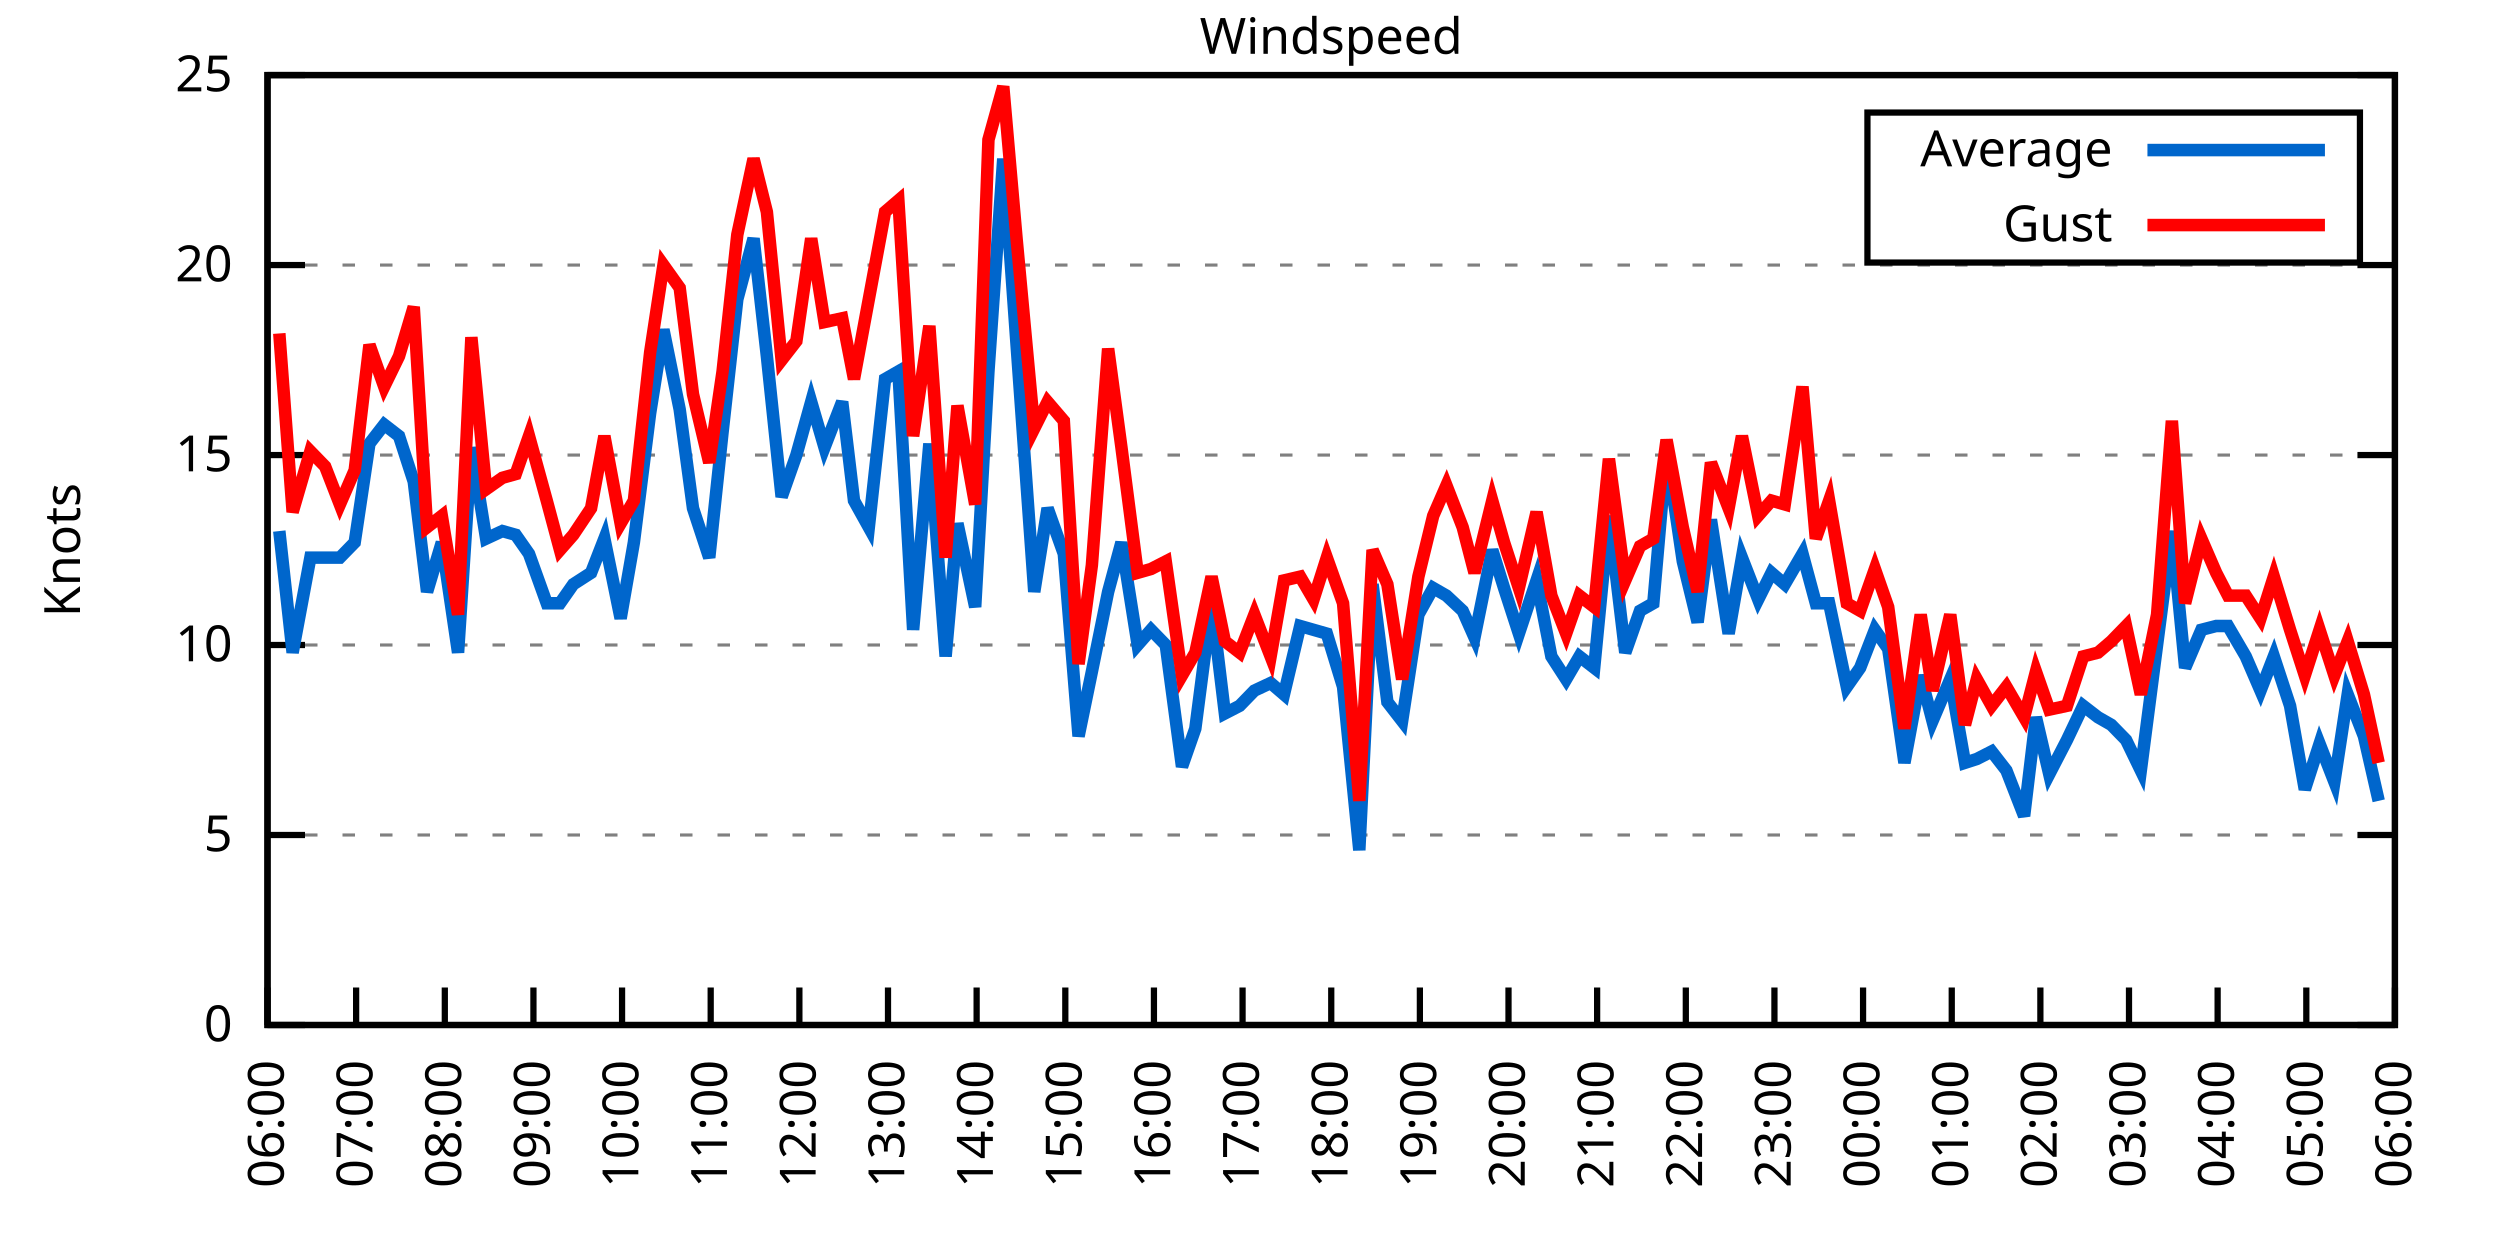
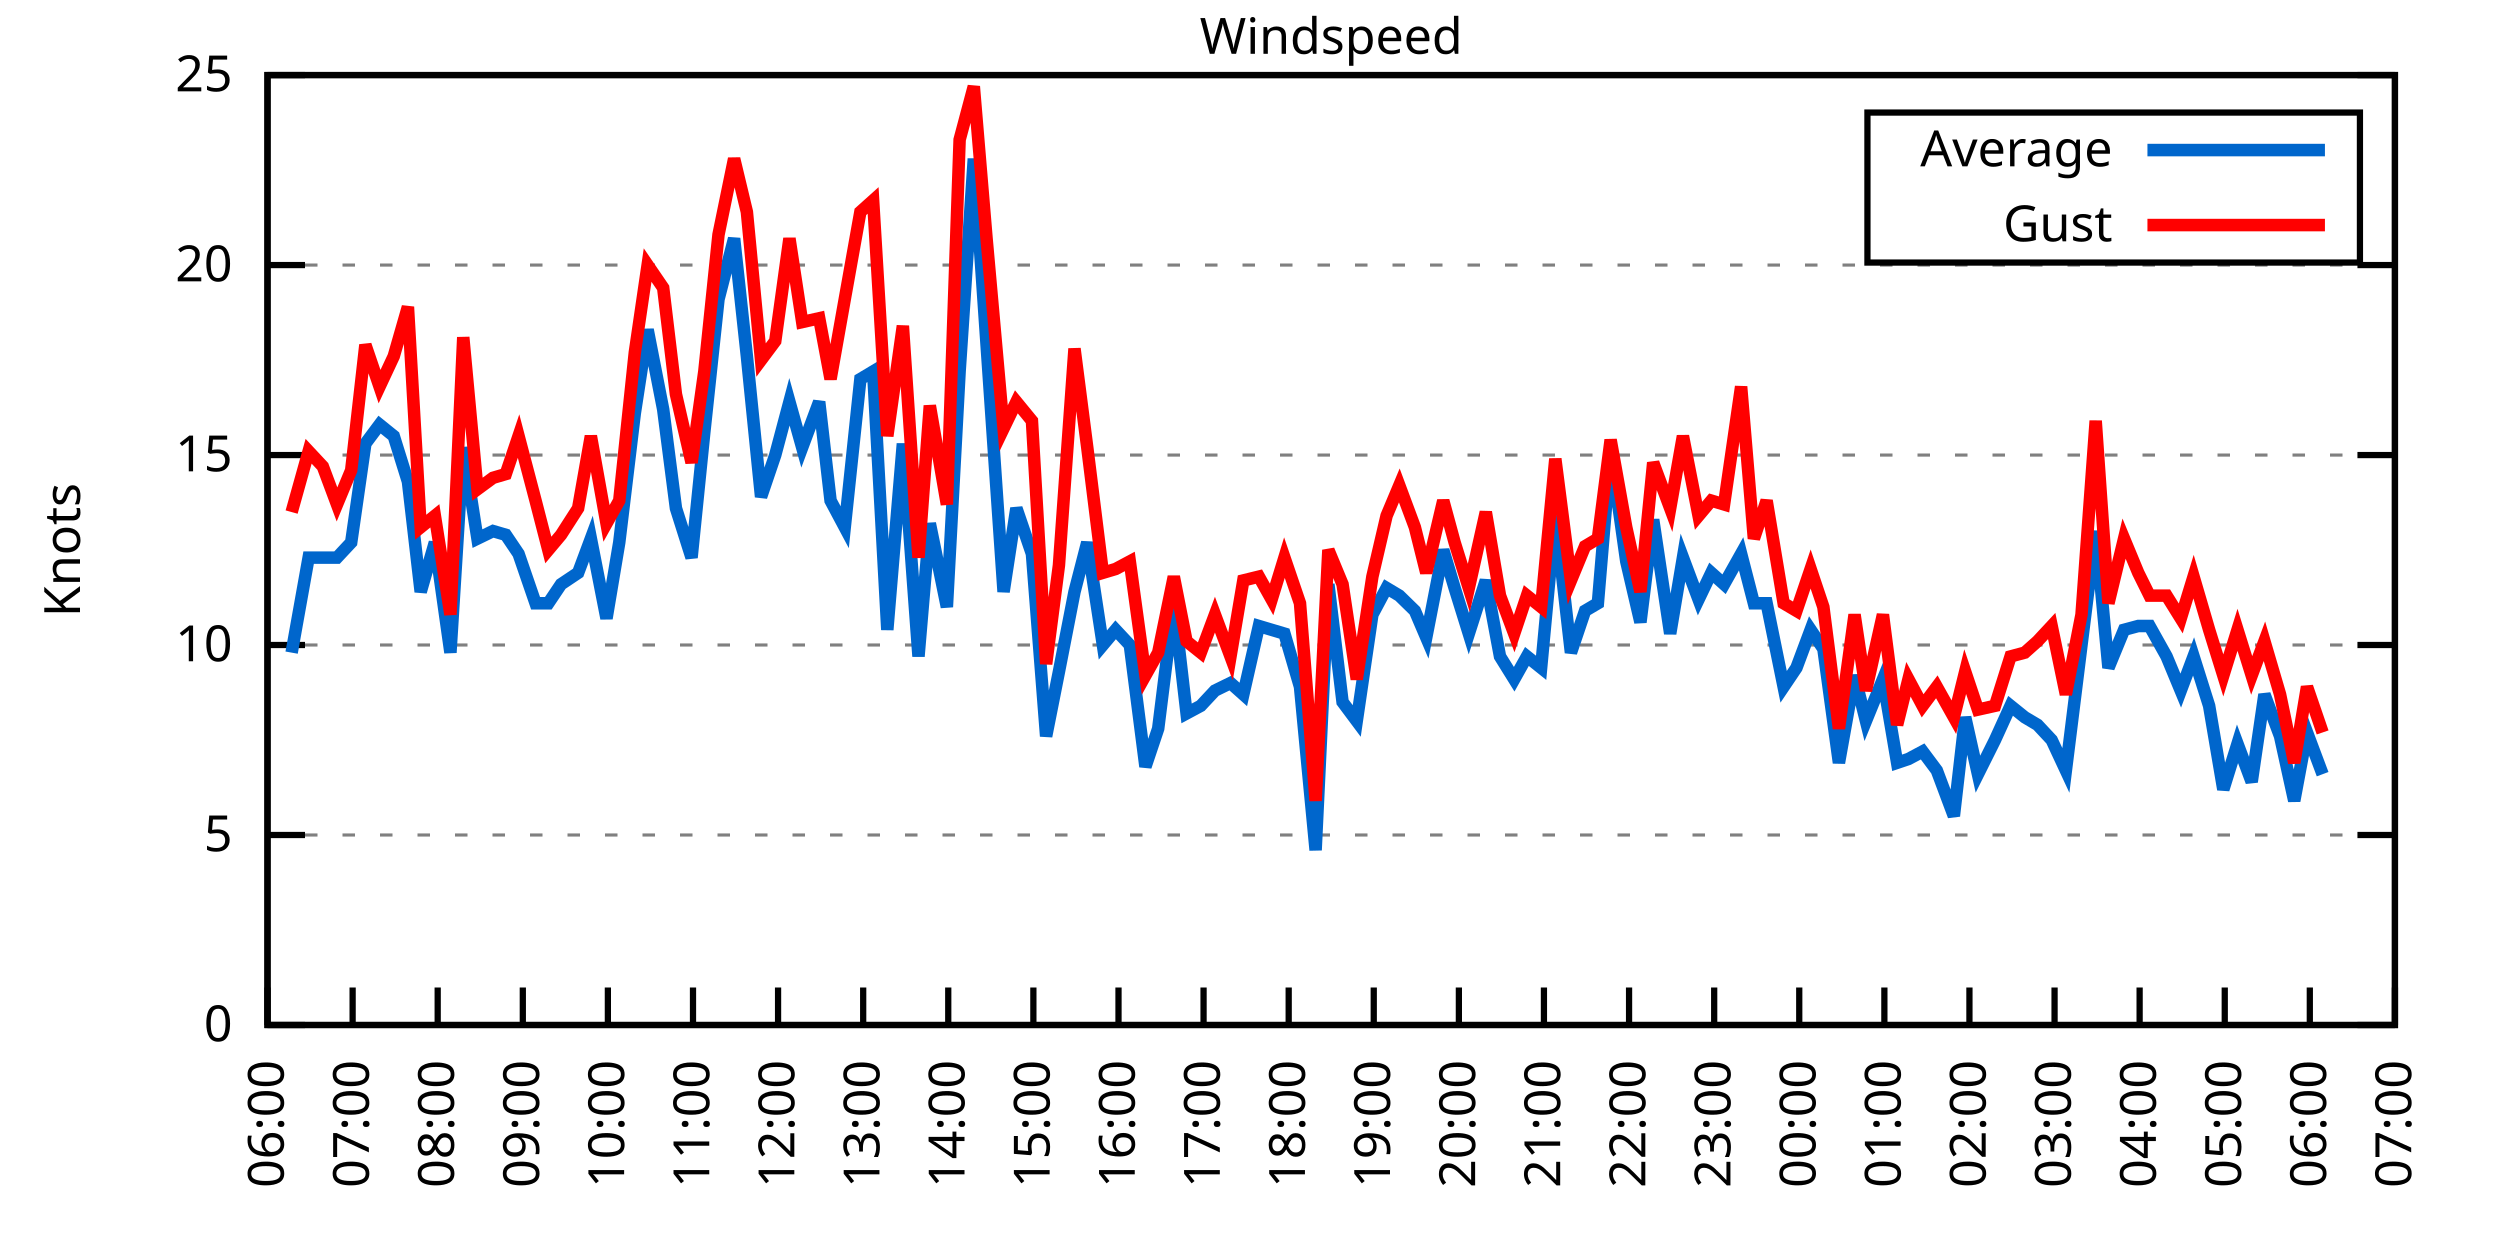
<svg xmlns="http://www.w3.org/2000/svg" xmlns:xlink="http://www.w3.org/1999/xlink" width="400" height="200" viewBox="0 0 400 200">
  <g id="gnuplot_canvas">
    <rect x="0" y="0" width="400" height="200" fill="none" />
    <defs>
      <circle id="gpDot" r="0.5" stroke-width="0.5" stroke="currentColor" />
      <path id="gpPt0" stroke-width="0.333" stroke="currentColor" d="M-1,0 h2 M0,-1 v2" />
      <path id="gpPt1" stroke-width="0.333" stroke="currentColor" d="M-1,-1 L1,1 M1,-1 L-1,1" />
      <path id="gpPt2" stroke-width="0.333" stroke="currentColor" d="M-1,0 L1,0 M0,-1 L0,1 M-1,-1 L1,1 M-1,1 L1,-1" />
      <rect id="gpPt3" stroke-width="0.333" stroke="currentColor" x="-1" y="-1" width="2" height="2" />
      <rect id="gpPt4" stroke-width="0.333" stroke="currentColor" fill="currentColor" x="-1" y="-1" width="2" height="2" />
      <circle id="gpPt5" stroke-width="0.333" stroke="currentColor" cx="0" cy="0" r="1" />
      <use xlink:href="#gpPt5" id="gpPt6" fill="currentColor" stroke="none" />
      <path id="gpPt7" stroke-width="0.333" stroke="currentColor" d="M0,-1.33 L-1.33,0.67 L1.33,0.67 z" />
      <use xlink:href="#gpPt7" id="gpPt8" fill="currentColor" stroke="none" />
      <use xlink:href="#gpPt7" id="gpPt9" stroke="currentColor" transform="rotate(180)" />
      <use xlink:href="#gpPt9" id="gpPt10" fill="currentColor" stroke="none" />
      <use xlink:href="#gpPt3" id="gpPt11" stroke="currentColor" transform="rotate(45)" />
      <use xlink:href="#gpPt11" id="gpPt12" fill="currentColor" stroke="none" />
      <path id="gpPt13" stroke-width="0.333" stroke="currentColor" d="M0,1.330 L1.265,0.411 L0.782,-1.067 L-0.782,-1.076 L-1.265,0.411 z" />
      <use xlink:href="#gpPt13" id="gpPt14" fill="currentColor" stroke="none" />
      <filter id="textbox" filterUnits="objectBoundingBox" x="0" y="0" height="1" width="1">
        <feFlood flood-color="white" flood-opacity="1" result="bgnd" />
        <feComposite in="SourceGraphic" in2="bgnd" operator="atop" />
      </filter>
      <filter id="greybox" filterUnits="objectBoundingBox" x="0" y="0" height="1" width="1">
        <feFlood flood-color="lightgrey" flood-opacity="1" result="grey" />
        <feComposite in="SourceGraphic" in2="grey" operator="atop" />
      </filter>
    </defs>
    <g fill="none" color="white" stroke="currentColor" stroke-width="1.00" stroke-linecap="butt" stroke-linejoin="miter">
</g>
    <g fill="none" color="black" stroke="currentColor" stroke-width="1.00" stroke-linecap="butt" stroke-linejoin="miter">
      <g stroke="none" shape-rendering="crispEdges">
        <polygon fill="rgb(255, 255, 255)" points="42.80,164.00 383.18,164.00 383.18,12.02 42.80,12.02 " />
      </g>
    </g>
    <g fill="none" color="black" stroke="currentColor" stroke-width="1.00" stroke-linecap="butt" stroke-linejoin="miter">
</g>
    <g fill="none" color="black" stroke="black" stroke-width="0.50" stroke-linecap="butt" stroke-linejoin="miter">
</g>
    <g fill="none" color="gray" stroke="currentColor" stroke-width="0.50" stroke-linecap="butt" stroke-linejoin="miter">
      <path stroke="gray" stroke-dasharray="2,4" class="gridline" d="M42.80,164.00 L383.19,164.00  " />
    </g>
    <g fill="none" color="gray" stroke="gray" stroke-width="1.00" stroke-linecap="butt" stroke-linejoin="miter">
</g>
    <g fill="none" color="black" stroke="currentColor" stroke-width="1.00" stroke-linecap="butt" stroke-linejoin="miter">
      <path stroke="black" d="M42.80,164.00 L48.80,164.00 M383.19,164.00 L377.19,164.00  " />
      <g transform="translate(37.20,166.60)" stroke="none" fill="black" font-family="Sans" font-size="8.00" text-anchor="end">
        <text>
          <tspan font-family="Sans"> 0</tspan>
        </text>
      </g>
    </g>
    <g fill="none" color="black" stroke="currentColor" stroke-width="1.00" stroke-linecap="butt" stroke-linejoin="miter">
</g>
    <g fill="none" color="black" stroke="black" stroke-width="0.50" stroke-linecap="butt" stroke-linejoin="miter">
</g>
    <g fill="none" color="gray" stroke="currentColor" stroke-width="0.50" stroke-linecap="butt" stroke-linejoin="miter">
      <path stroke="gray" stroke-dasharray="2,4" class="gridline" d="M42.80,133.60 L383.19,133.60  " />
    </g>
    <g fill="none" color="gray" stroke="gray" stroke-width="1.00" stroke-linecap="butt" stroke-linejoin="miter">
</g>
    <g fill="none" color="black" stroke="currentColor" stroke-width="1.00" stroke-linecap="butt" stroke-linejoin="miter">
      <path stroke="black" d="M42.80,133.60 L48.80,133.60 M383.19,133.60 L377.19,133.60  " />
      <g transform="translate(37.20,136.20)" stroke="none" fill="black" font-family="Sans" font-size="8.00" text-anchor="end">
        <text>
          <tspan font-family="Sans"> 5</tspan>
        </text>
      </g>
    </g>
    <g fill="none" color="black" stroke="currentColor" stroke-width="1.00" stroke-linecap="butt" stroke-linejoin="miter">
</g>
    <g fill="none" color="black" stroke="black" stroke-width="0.50" stroke-linecap="butt" stroke-linejoin="miter">
</g>
    <g fill="none" color="gray" stroke="currentColor" stroke-width="0.50" stroke-linecap="butt" stroke-linejoin="miter">
      <path stroke="gray" stroke-dasharray="2,4" class="gridline" d="M42.80,103.20 L383.19,103.20  " />
    </g>
    <g fill="none" color="gray" stroke="gray" stroke-width="1.00" stroke-linecap="butt" stroke-linejoin="miter">
</g>
    <g fill="none" color="black" stroke="currentColor" stroke-width="1.00" stroke-linecap="butt" stroke-linejoin="miter">
      <path stroke="black" d="M42.80,103.20 L48.80,103.20 M383.19,103.20 L377.19,103.20  " />
      <g transform="translate(37.20,105.80)" stroke="none" fill="black" font-family="Sans" font-size="8.00" text-anchor="end">
        <text>
          <tspan font-family="Sans"> 10</tspan>
        </text>
      </g>
    </g>
    <g fill="none" color="black" stroke="currentColor" stroke-width="1.00" stroke-linecap="butt" stroke-linejoin="miter">
</g>
    <g fill="none" color="black" stroke="black" stroke-width="0.50" stroke-linecap="butt" stroke-linejoin="miter">
</g>
    <g fill="none" color="gray" stroke="currentColor" stroke-width="0.50" stroke-linecap="butt" stroke-linejoin="miter">
      <path stroke="gray" stroke-dasharray="2,4" class="gridline" d="M42.80,72.81 L383.19,72.81  " />
    </g>
    <g fill="none" color="gray" stroke="gray" stroke-width="1.00" stroke-linecap="butt" stroke-linejoin="miter">
</g>
    <g fill="none" color="black" stroke="currentColor" stroke-width="1.00" stroke-linecap="butt" stroke-linejoin="miter">
      <path stroke="black" d="M42.80,72.81 L48.80,72.81 M383.19,72.81 L377.19,72.81  " />
      <g transform="translate(37.20,75.41)" stroke="none" fill="black" font-family="Sans" font-size="8.00" text-anchor="end">
        <text>
          <tspan font-family="Sans"> 15</tspan>
        </text>
      </g>
    </g>
    <g fill="none" color="black" stroke="currentColor" stroke-width="1.00" stroke-linecap="butt" stroke-linejoin="miter">
</g>
    <g fill="none" color="black" stroke="black" stroke-width="0.50" stroke-linecap="butt" stroke-linejoin="miter">
</g>
    <g fill="none" color="gray" stroke="currentColor" stroke-width="0.50" stroke-linecap="butt" stroke-linejoin="miter">
      <path stroke="gray" stroke-dasharray="2,4" class="gridline" d="M42.80,42.41 L383.19,42.41  " />
    </g>
    <g fill="none" color="gray" stroke="gray" stroke-width="1.00" stroke-linecap="butt" stroke-linejoin="miter">
</g>
    <g fill="none" color="black" stroke="currentColor" stroke-width="1.00" stroke-linecap="butt" stroke-linejoin="miter">
      <path stroke="black" d="M42.80,42.41 L48.80,42.41 M383.19,42.41 L377.19,42.41  " />
      <g transform="translate(37.20,45.01)" stroke="none" fill="black" font-family="Sans" font-size="8.00" text-anchor="end">
        <text>
          <tspan font-family="Sans"> 20</tspan>
        </text>
      </g>
    </g>
    <g fill="none" color="black" stroke="currentColor" stroke-width="1.00" stroke-linecap="butt" stroke-linejoin="miter">
</g>
    <g fill="none" color="black" stroke="black" stroke-width="0.50" stroke-linecap="butt" stroke-linejoin="miter">
</g>
    <g fill="none" color="gray" stroke="currentColor" stroke-width="0.50" stroke-linecap="butt" stroke-linejoin="miter">
      <path stroke="gray" stroke-dasharray="2,4" class="gridline" d="M42.80,12.01 L383.19,12.01  " />
    </g>
    <g fill="none" color="gray" stroke="gray" stroke-width="1.00" stroke-linecap="butt" stroke-linejoin="miter">
</g>
    <g fill="none" color="black" stroke="currentColor" stroke-width="1.00" stroke-linecap="butt" stroke-linejoin="miter">
      <path stroke="black" d="M42.80,12.01 L48.80,12.01 M383.19,12.01 L377.19,12.01  " />
      <g transform="translate(37.20,14.61)" stroke="none" fill="black" font-family="Sans" font-size="8.00" text-anchor="end">
        <text>
          <tspan font-family="Sans"> 25</tspan>
        </text>
      </g>
    </g>
    <g fill="none" color="black" stroke="currentColor" stroke-width="1.00" stroke-linecap="butt" stroke-linejoin="miter">
      <path stroke="black" d="M42.80,164.00 L42.80,158.00  " />
      <g transform="translate(45.40,169.60) rotate(270.00)" stroke="none" fill="black" font-family="Sans" font-size="8.00" text-anchor="end">
        <text>
          <tspan font-family="Sans">06:00</tspan>
        </text>
      </g>
    </g>
    <g fill="none" color="black" stroke="currentColor" stroke-width="1.00" stroke-linecap="butt" stroke-linejoin="miter">
-       <path stroke="black" d="M56.98,164.00 L56.98,158.00  " />
-       <g transform="translate(59.58,169.60) rotate(270.00)" stroke="none" fill="black" font-family="Sans" font-size="8.00" text-anchor="end">
+       <path stroke="black" d="M56.42,164.00 L56.42,158.00  " />
+       <g transform="translate(59.02,169.60) rotate(270.00)" stroke="none" fill="black" font-family="Sans" font-size="8.00" text-anchor="end">
        <text>
          <tspan font-family="Sans">07:00</tspan>
        </text>
      </g>
    </g>
    <g fill="none" color="black" stroke="currentColor" stroke-width="1.00" stroke-linecap="butt" stroke-linejoin="miter">
-       <path stroke="black" d="M71.17,164.00 L71.17,158.00  " />
-       <g transform="translate(73.77,169.60) rotate(270.00)" stroke="none" fill="black" font-family="Sans" font-size="8.00" text-anchor="end">
+       <path stroke="black" d="M70.03,164.00 L70.03,158.00  " />
+       <g transform="translate(72.63,169.60) rotate(270.00)" stroke="none" fill="black" font-family="Sans" font-size="8.00" text-anchor="end">
        <text>
          <tspan font-family="Sans">08:00</tspan>
        </text>
      </g>
    </g>
    <g fill="none" color="black" stroke="currentColor" stroke-width="1.00" stroke-linecap="butt" stroke-linejoin="miter">
-       <path stroke="black" d="M85.35,164.00 L85.35,158.00  " />
-       <g transform="translate(87.95,169.60) rotate(270.00)" stroke="none" fill="black" font-family="Sans" font-size="8.00" text-anchor="end">
+       <path stroke="black" d="M83.65,164.00 L83.65,158.00  " />
+       <g transform="translate(86.25,169.60) rotate(270.00)" stroke="none" fill="black" font-family="Sans" font-size="8.00" text-anchor="end">
        <text>
          <tspan font-family="Sans">09:00</tspan>
        </text>
      </g>
    </g>
    <g fill="none" color="black" stroke="currentColor" stroke-width="1.00" stroke-linecap="butt" stroke-linejoin="miter">
-       <path stroke="black" d="M99.53,164.00 L99.53,158.00  " />
-       <g transform="translate(102.13,169.60) rotate(270.00)" stroke="none" fill="black" font-family="Sans" font-size="8.00" text-anchor="end">
+       <path stroke="black" d="M97.26,164.00 L97.26,158.00  " />
+       <g transform="translate(99.86,169.60) rotate(270.00)" stroke="none" fill="black" font-family="Sans" font-size="8.00" text-anchor="end">
        <text>
          <tspan font-family="Sans">10:00</tspan>
        </text>
      </g>
    </g>
    <g fill="none" color="black" stroke="currentColor" stroke-width="1.00" stroke-linecap="butt" stroke-linejoin="miter">
-       <path stroke="black" d="M113.71,164.00 L113.71,158.00  " />
-       <g transform="translate(116.31,169.60) rotate(270.00)" stroke="none" fill="black" font-family="Sans" font-size="8.00" text-anchor="end">
+       <path stroke="black" d="M110.88,164.00 L110.88,158.00  " />
+       <g transform="translate(113.48,169.60) rotate(270.00)" stroke="none" fill="black" font-family="Sans" font-size="8.00" text-anchor="end">
        <text>
          <tspan font-family="Sans">11:00</tspan>
        </text>
      </g>
    </g>
    <g fill="none" color="black" stroke="currentColor" stroke-width="1.00" stroke-linecap="butt" stroke-linejoin="miter">
-       <path stroke="black" d="M127.90,164.00 L127.90,158.00  " />
-       <g transform="translate(130.50,169.60) rotate(270.00)" stroke="none" fill="black" font-family="Sans" font-size="8.00" text-anchor="end">
+       <path stroke="black" d="M124.49,164.00 L124.49,158.00  " />
+       <g transform="translate(127.09,169.60) rotate(270.00)" stroke="none" fill="black" font-family="Sans" font-size="8.00" text-anchor="end">
        <text>
          <tspan font-family="Sans">12:00</tspan>
        </text>
      </g>
    </g>
    <g fill="none" color="black" stroke="currentColor" stroke-width="1.00" stroke-linecap="butt" stroke-linejoin="miter">
-       <path stroke="black" d="M142.08,164.00 L142.08,158.00  " />
-       <g transform="translate(144.68,169.60) rotate(270.00)" stroke="none" fill="black" font-family="Sans" font-size="8.00" text-anchor="end">
+       <path stroke="black" d="M138.11,164.00 L138.11,158.00  " />
+       <g transform="translate(140.71,169.60) rotate(270.00)" stroke="none" fill="black" font-family="Sans" font-size="8.00" text-anchor="end">
        <text>
          <tspan font-family="Sans">13:00</tspan>
        </text>
      </g>
    </g>
    <g fill="none" color="black" stroke="currentColor" stroke-width="1.00" stroke-linecap="butt" stroke-linejoin="miter">
-       <path stroke="black" d="M156.26,164.00 L156.26,158.00  " />
-       <g transform="translate(158.86,169.60) rotate(270.00)" stroke="none" fill="black" font-family="Sans" font-size="8.00" text-anchor="end">
+       <path stroke="black" d="M151.72,164.00 L151.72,158.00  " />
+       <g transform="translate(154.32,169.60) rotate(270.00)" stroke="none" fill="black" font-family="Sans" font-size="8.00" text-anchor="end">
        <text>
          <tspan font-family="Sans">14:00</tspan>
        </text>
      </g>
    </g>
    <g fill="none" color="black" stroke="currentColor" stroke-width="1.00" stroke-linecap="butt" stroke-linejoin="miter">
-       <path stroke="black" d="M170.45,164.00 L170.45,158.00  " />
-       <g transform="translate(173.05,169.60) rotate(270.00)" stroke="none" fill="black" font-family="Sans" font-size="8.00" text-anchor="end">
+       <path stroke="black" d="M165.34,164.00 L165.34,158.00  " />
+       <g transform="translate(167.94,169.60) rotate(270.00)" stroke="none" fill="black" font-family="Sans" font-size="8.00" text-anchor="end">
        <text>
          <tspan font-family="Sans">15:00</tspan>
        </text>
      </g>
    </g>
    <g fill="none" color="black" stroke="currentColor" stroke-width="1.00" stroke-linecap="butt" stroke-linejoin="miter">
-       <path stroke="black" d="M184.63,164.00 L184.63,158.00  " />
-       <g transform="translate(187.23,169.60) rotate(270.00)" stroke="none" fill="black" font-family="Sans" font-size="8.00" text-anchor="end">
+       <path stroke="black" d="M178.96,164.00 L178.96,158.00  " />
+       <g transform="translate(181.56,169.60) rotate(270.00)" stroke="none" fill="black" font-family="Sans" font-size="8.00" text-anchor="end">
        <text>
          <tspan font-family="Sans">16:00</tspan>
        </text>
      </g>
    </g>
    <g fill="none" color="black" stroke="currentColor" stroke-width="1.00" stroke-linecap="butt" stroke-linejoin="miter">
-       <path stroke="black" d="M198.81,164.00 L198.81,158.00  " />
-       <g transform="translate(201.41,169.60) rotate(270.00)" stroke="none" fill="black" font-family="Sans" font-size="8.00" text-anchor="end">
+       <path stroke="black" d="M192.57,164.00 L192.57,158.00  " />
+       <g transform="translate(195.17,169.60) rotate(270.00)" stroke="none" fill="black" font-family="Sans" font-size="8.00" text-anchor="end">
        <text>
          <tspan font-family="Sans">17:00</tspan>
        </text>
      </g>
    </g>
    <g fill="none" color="black" stroke="currentColor" stroke-width="1.00" stroke-linecap="butt" stroke-linejoin="miter">
-       <path stroke="black" d="M213.00,164.00 L213.00,158.00  " />
-       <g transform="translate(215.60,169.60) rotate(270.00)" stroke="none" fill="black" font-family="Sans" font-size="8.00" text-anchor="end">
+       <path stroke="black" d="M206.19,164.00 L206.19,158.00  " />
+       <g transform="translate(208.79,169.60) rotate(270.00)" stroke="none" fill="black" font-family="Sans" font-size="8.00" text-anchor="end">
        <text>
          <tspan font-family="Sans">18:00</tspan>
        </text>
      </g>
    </g>
    <g fill="none" color="black" stroke="currentColor" stroke-width="1.00" stroke-linecap="butt" stroke-linejoin="miter">
-       <path stroke="black" d="M227.18,164.00 L227.18,158.00  " />
-       <g transform="translate(229.78,169.60) rotate(270.00)" stroke="none" fill="black" font-family="Sans" font-size="8.00" text-anchor="end">
+       <path stroke="black" d="M219.80,164.00 L219.80,158.00  " />
+       <g transform="translate(222.40,169.60) rotate(270.00)" stroke="none" fill="black" font-family="Sans" font-size="8.00" text-anchor="end">
        <text>
          <tspan font-family="Sans">19:00</tspan>
        </text>
      </g>
    </g>
    <g fill="none" color="black" stroke="currentColor" stroke-width="1.00" stroke-linecap="butt" stroke-linejoin="miter">
-       <path stroke="black" d="M241.36,164.00 L241.36,158.00  " />
-       <g transform="translate(243.96,169.60) rotate(270.00)" stroke="none" fill="black" font-family="Sans" font-size="8.00" text-anchor="end">
+       <path stroke="black" d="M233.42,164.00 L233.42,158.00  " />
+       <g transform="translate(236.02,169.60) rotate(270.00)" stroke="none" fill="black" font-family="Sans" font-size="8.00" text-anchor="end">
        <text>
          <tspan font-family="Sans">20:00</tspan>
        </text>
      </g>
    </g>
    <g fill="none" color="black" stroke="currentColor" stroke-width="1.00" stroke-linecap="butt" stroke-linejoin="miter">
-       <path stroke="black" d="M255.54,164.00 L255.54,158.00  " />
-       <g transform="translate(258.14,169.60) rotate(270.00)" stroke="none" fill="black" font-family="Sans" font-size="8.00" text-anchor="end">
+       <path stroke="black" d="M247.03,164.00 L247.03,158.00  " />
+       <g transform="translate(249.63,169.60) rotate(270.00)" stroke="none" fill="black" font-family="Sans" font-size="8.00" text-anchor="end">
        <text>
          <tspan font-family="Sans">21:00</tspan>
        </text>
      </g>
    </g>
    <g fill="none" color="black" stroke="currentColor" stroke-width="1.00" stroke-linecap="butt" stroke-linejoin="miter">
-       <path stroke="black" d="M269.73,164.00 L269.73,158.00  " />
-       <g transform="translate(272.33,169.60) rotate(270.00)" stroke="none" fill="black" font-family="Sans" font-size="8.00" text-anchor="end">
+       <path stroke="black" d="M260.65,164.00 L260.65,158.00  " />
+       <g transform="translate(263.25,169.60) rotate(270.00)" stroke="none" fill="black" font-family="Sans" font-size="8.00" text-anchor="end">
        <text>
          <tspan font-family="Sans">22:00</tspan>
        </text>
      </g>
    </g>
    <g fill="none" color="black" stroke="currentColor" stroke-width="1.00" stroke-linecap="butt" stroke-linejoin="miter">
-       <path stroke="black" d="M283.91,164.00 L283.91,158.00  " />
-       <g transform="translate(286.51,169.60) rotate(270.00)" stroke="none" fill="black" font-family="Sans" font-size="8.00" text-anchor="end">
+       <path stroke="black" d="M274.27,164.00 L274.27,158.00  " />
+       <g transform="translate(276.87,169.60) rotate(270.00)" stroke="none" fill="black" font-family="Sans" font-size="8.00" text-anchor="end">
        <text>
          <tspan font-family="Sans">23:00</tspan>
        </text>
      </g>
    </g>
    <g fill="none" color="black" stroke="currentColor" stroke-width="1.00" stroke-linecap="butt" stroke-linejoin="miter">
-       <path stroke="black" d="M298.09,164.00 L298.09,158.00  " />
-       <g transform="translate(300.69,169.60) rotate(270.00)" stroke="none" fill="black" font-family="Sans" font-size="8.00" text-anchor="end">
+       <path stroke="black" d="M287.88,164.00 L287.88,158.00  " />
+       <g transform="translate(290.48,169.60) rotate(270.00)" stroke="none" fill="black" font-family="Sans" font-size="8.00" text-anchor="end">
        <text>
          <tspan font-family="Sans">00:00</tspan>
        </text>
      </g>
    </g>
    <g fill="none" color="black" stroke="currentColor" stroke-width="1.00" stroke-linecap="butt" stroke-linejoin="miter">
-       <path stroke="black" d="M312.28,164.00 L312.28,158.00  " />
-       <g transform="translate(314.88,169.60) rotate(270.00)" stroke="none" fill="black" font-family="Sans" font-size="8.00" text-anchor="end">
+       <path stroke="black" d="M301.50,164.00 L301.50,158.00  " />
+       <g transform="translate(304.10,169.60) rotate(270.00)" stroke="none" fill="black" font-family="Sans" font-size="8.00" text-anchor="end">
        <text>
          <tspan font-family="Sans">01:00</tspan>
        </text>
      </g>
    </g>
    <g fill="none" color="black" stroke="currentColor" stroke-width="1.00" stroke-linecap="butt" stroke-linejoin="miter">
-       <path stroke="black" d="M326.46,164.00 L326.46,158.00  " />
-       <g transform="translate(329.06,169.60) rotate(270.00)" stroke="none" fill="black" font-family="Sans" font-size="8.00" text-anchor="end">
+       <path stroke="black" d="M315.11,164.00 L315.11,158.00  " />
+       <g transform="translate(317.71,169.60) rotate(270.00)" stroke="none" fill="black" font-family="Sans" font-size="8.00" text-anchor="end">
        <text>
          <tspan font-family="Sans">02:00</tspan>
        </text>
      </g>
    </g>
    <g fill="none" color="black" stroke="currentColor" stroke-width="1.00" stroke-linecap="butt" stroke-linejoin="miter">
-       <path stroke="black" d="M340.64,164.00 L340.64,158.00  " />
-       <g transform="translate(343.24,169.60) rotate(270.00)" stroke="none" fill="black" font-family="Sans" font-size="8.00" text-anchor="end">
+       <path stroke="black" d="M328.73,164.00 L328.73,158.00  " />
+       <g transform="translate(331.33,169.60) rotate(270.00)" stroke="none" fill="black" font-family="Sans" font-size="8.00" text-anchor="end">
        <text>
          <tspan font-family="Sans">03:00</tspan>
        </text>
      </g>
    </g>
    <g fill="none" color="black" stroke="currentColor" stroke-width="1.00" stroke-linecap="butt" stroke-linejoin="miter">
-       <path stroke="black" d="M354.82,164.00 L354.82,158.00  " />
-       <g transform="translate(357.42,169.60) rotate(270.00)" stroke="none" fill="black" font-family="Sans" font-size="8.00" text-anchor="end">
+       <path stroke="black" d="M342.34,164.00 L342.34,158.00  " />
+       <g transform="translate(344.94,169.60) rotate(270.00)" stroke="none" fill="black" font-family="Sans" font-size="8.00" text-anchor="end">
        <text>
          <tspan font-family="Sans">04:00</tspan>
        </text>
      </g>
    </g>
    <g fill="none" color="black" stroke="currentColor" stroke-width="1.00" stroke-linecap="butt" stroke-linejoin="miter">
-       <path stroke="black" d="M369.01,164.00 L369.01,158.00  " />
-       <g transform="translate(371.61,169.60) rotate(270.00)" stroke="none" fill="black" font-family="Sans" font-size="8.00" text-anchor="end">
+       <path stroke="black" d="M355.96,164.00 L355.96,158.00  " />
+       <g transform="translate(358.56,169.60) rotate(270.00)" stroke="none" fill="black" font-family="Sans" font-size="8.00" text-anchor="end">
        <text>
          <tspan font-family="Sans">05:00</tspan>
+         </text>
+       </g>
+     </g>
+     <g fill="none" color="black" stroke="currentColor" stroke-width="1.00" stroke-linecap="butt" stroke-linejoin="miter">
+       <path stroke="black" d="M369.57,164.00 L369.57,158.00  " />
+       <g transform="translate(372.17,169.60) rotate(270.00)" stroke="none" fill="black" font-family="Sans" font-size="8.00" text-anchor="end">
+         <text>
+           <tspan font-family="Sans">06:00</tspan>
        </text>
      </g>
    </g>
    <g fill="none" color="black" stroke="currentColor" stroke-width="1.00" stroke-linecap="butt" stroke-linejoin="miter">
      <path stroke="black" d="M383.19,164.00 L383.19,158.00  " />
      <g transform="translate(385.79,169.60) rotate(270.00)" stroke="none" fill="black" font-family="Sans" font-size="8.00" text-anchor="end">
        <text>
-           <tspan font-family="Sans">06:00</tspan>
+           <tspan font-family="Sans">07:00</tspan>
        </text>
      </g>
    </g>
    <g fill="none" color="black" stroke="currentColor" stroke-width="1.00" stroke-linecap="butt" stroke-linejoin="miter">
</g>
    <g fill="none" color="black" stroke="currentColor" stroke-width="1.00" stroke-linecap="butt" stroke-linejoin="miter">
      <path stroke="black" d="M42.80,12.01 L42.80,164.00 L383.19,164.00 L383.19,12.01 L42.80,12.01 Z  " />
    </g>
    <g fill="none" color="black" stroke="currentColor" stroke-width="1.00" stroke-linecap="butt" stroke-linejoin="miter">
</g>
    <g fill="none" color="black" stroke="currentColor" stroke-width="1.00" stroke-linecap="butt" stroke-linejoin="miter">
      <path stroke="black" d="M298.79,42.01 L298.79,18.01 L377.59,18.01 L377.59,42.01 L298.79,42.01 Z  " />
    </g>
    <g id="Windspeed_plot_1">
      <g fill="none" color="white" stroke="black" stroke-width="2.00" stroke-linecap="butt" stroke-linejoin="miter">
</g>
      <g fill="none" color="black" stroke="currentColor" stroke-width="2.00" stroke-linecap="butt" stroke-linejoin="miter">
        <g transform="translate(337.99,26.61)" stroke="none" fill="black" font-family="Sans" font-size="8.00" text-anchor="end">
          <text>
            <tspan font-family="Sans">Average</tspan>
          </text>
        </g>
      </g>
      <g fill="none" color="black" stroke="currentColor" stroke-width="2.00" stroke-linecap="butt" stroke-linejoin="miter">
-         <path stroke="rgb(  0, 102, 204)" d="M343.59,24.01 L371.99,24.01 M44.69,84.97 L46.82,104.42 L49.66,89.22 L52.02,89.22 L54.38,89.22 L56.75,86.79   L59.11,70.98 L61.47,67.94 L63.84,69.77 L66.20,77.06 L68.33,94.69 L70.69,86.79 L73.29,104.42 L75.42,71.59   L77.78,86.18 L80.38,84.97 L82.51,85.57 L84.64,88.61 L87.48,96.52 L89.60,96.52 L91.73,93.48 L94.57,91.65   L96.70,86.18 L99.30,98.95 L101.42,86.79 L104.02,66.12 L106.15,52.74 L108.75,65.51 L110.88,81.32 L113.48,89.22   L115.61,69.16 L117.97,47.88 L120.57,38.15 L122.70,57.00 L125.06,79.49 L127.42,72.81 L129.79,64.29 L131.92,71.59   L134.75,64.29 L136.64,80.10 L139.01,84.36 L141.61,60.65 L143.74,59.43 L146.10,100.77 L148.70,70.98 L151.30,105.03   L153.19,83.75 L156.03,97.12 L158.15,59.43 L160.52,25.39 L162.65,55.18 L165.48,94.69 L167.61,81.32 L170.21,88.61   L172.57,117.80 L174.70,107.46 L177.30,94.69 L179.43,86.79 L182.03,103.20 L184.16,100.77 L186.52,103.20 L189.12,122.66   L191.25,116.58 L193.85,96.52 L195.98,114.15 L198.34,112.93 L200.70,110.50 L203.30,109.28 L205.43,111.11 L208.03,100.16   L210.16,100.77 L212.29,101.38 L214.89,109.89 L217.49,136.03 L219.61,93.48 L221.98,112.32 L224.34,115.36 L226.94,98.34   L229.31,94.08 L231.43,95.30 L234.03,97.73 L235.92,101.99 L238.76,88.00 L240.65,94.08 L243.02,101.38 L245.85,92.87   L248.22,105.03 L250.58,108.68 L252.71,105.03 L255.07,106.85 L257.43,82.53 L260.04,104.42 L262.40,97.73 L264.53,96.52   L266.65,72.20 L269.25,89.83 L271.62,99.56 L273.75,83.14 L276.58,101.38 L278.71,89.22 L281.31,95.91 L283.44,91.65   L285.56,93.48 L288.40,88.61 L290.53,96.52 L292.66,96.52 L295.49,109.89 L297.62,106.85 L299.98,100.77 L302.11,103.81   L304.71,122.05 L307.31,108.07 L309.20,115.36 L312.04,108.68 L314.40,122.05 L316.29,121.44 L318.66,120.23 L321.02,123.27   L323.86,130.56 L325.75,114.76 L327.88,123.87 L330.71,118.40 L333.31,112.93 L335.68,114.76 L337.80,115.97 L340.17,118.40   L342.53,123.27 L345.13,103.20 L347.50,84.97 L349.62,106.85 L352.22,100.77 L354.59,100.16 L356.48,100.16 L359.32,105.03   L361.68,110.50 L363.81,105.03 L366.41,112.93 L368.77,126.31 L371.13,119.01 L373.50,125.09 L375.63,111.11 L378.23,117.80   L380.59,128.13  " />
+         <path stroke="rgb(  0, 102, 204)" d="M343.59,24.01 L371.99,24.01 M46.66,104.42 L49.38,89.22 L51.65,89.22 L53.92,89.22 L56.19,86.79 L58.46,70.98   L60.73,67.94 L63.00,69.77 L65.27,77.06 L67.31,94.69 L69.58,86.79 L72.07,104.42 L74.12,71.59 L76.39,86.18   L78.88,84.97 L80.92,85.57 L82.97,88.61 L85.69,96.52 L87.73,96.52 L89.77,93.48 L92.50,91.65 L94.54,86.18   L97.04,98.95 L99.08,86.79 L101.57,66.12 L103.62,52.74 L106.11,65.51 L108.15,81.32 L110.65,89.22 L112.69,69.16   L114.96,47.88 L117.46,38.15 L119.50,57.00 L121.77,79.49 L124.04,72.81 L126.31,64.29 L128.35,71.59 L131.07,64.29   L132.89,80.10 L135.16,84.36 L137.66,60.65 L139.70,59.43 L141.97,100.77 L144.46,70.98 L146.96,105.03 L148.77,83.75   L151.50,97.12 L153.54,59.43 L155.81,25.39 L157.85,55.18 L160.57,94.69 L162.62,81.32 L165.11,88.61 L167.38,117.80   L169.43,107.46 L171.92,94.69 L173.96,86.79 L176.46,103.20 L178.50,100.77 L180.77,103.20 L183.27,122.66 L185.31,116.58   L187.81,96.52 L189.85,114.15 L192.12,112.93 L194.39,110.50 L196.88,109.28 L198.93,111.11 L201.42,100.16 L203.46,100.77   L205.51,101.38 L208.00,109.89 L210.50,136.03 L212.54,93.48 L214.81,112.32 L217.08,115.36 L219.58,98.34 L221.85,94.08   L223.89,95.30 L226.38,97.73 L228.20,101.99 L230.92,88.00 L232.74,94.08 L235.01,101.38 L237.73,92.87 L240.00,105.03   L242.27,108.68 L244.31,105.03 L246.58,106.85 L248.85,82.53 L251.35,104.42 L253.61,97.73 L255.66,96.52 L257.70,72.20   L260.20,89.83 L262.47,99.56 L264.51,83.14 L267.23,101.38 L269.27,89.22 L271.77,95.91 L273.81,91.65 L275.85,93.48   L278.58,88.61 L280.62,96.52 L282.66,96.52 L285.38,109.89 L287.43,106.85 L289.70,100.77 L291.74,103.81 L294.23,122.05   L296.73,108.07 L298.55,115.36 L301.27,108.68 L303.54,122.05 L305.35,121.44 L307.62,120.23 L309.89,123.27 L312.62,130.56   L314.43,114.76 L316.47,123.87 L319.20,118.40 L321.69,112.93 L323.96,114.76 L326.00,115.97 L328.27,118.40 L330.54,123.27   L333.04,103.20 L335.31,84.97 L337.35,106.85 L339.85,100.77 L342.12,100.16 L343.93,100.16 L346.65,105.03 L348.92,110.50   L350.97,105.03 L353.46,112.93 L355.73,126.31 L358.00,119.01 L360.27,125.09 L362.31,111.11 L364.81,117.80 L367.08,128.13   L369.12,117.19 L371.62,123.87  " />
      </g>
    </g>
    <g id="Windspeed_plot_2">
      <g fill="none" color="black" stroke="currentColor" stroke-width="2.00" stroke-linecap="butt" stroke-linejoin="miter">
        <g transform="translate(337.99,38.61)" stroke="none" fill="black" font-family="Sans" font-size="8.00" text-anchor="end">
          <text>
            <tspan font-family="Sans">Gust</tspan>
          </text>
        </g>
      </g>
      <g fill="none" color="black" stroke="currentColor" stroke-width="2.00" stroke-linecap="butt" stroke-linejoin="miter">
-         <path stroke="rgb(255,   0,   0)" d="M343.59,36.01 L371.99,36.01 M44.69,53.35 L46.82,81.93 L49.66,72.20 L52.02,74.63 L54.38,80.71 L56.75,75.24   L59.11,55.18 L61.47,61.86 L63.84,57.00 L66.20,49.10 L68.33,84.36 L70.69,82.53 L73.29,98.34 L75.42,53.96   L77.78,78.28 L80.38,76.45 L82.51,75.85 L84.64,69.77 L87.48,80.10 L89.60,88.00 L91.73,85.57 L94.57,81.32   L96.70,69.77 L99.30,83.75 L101.42,80.10 L104.02,56.39 L106.15,42.41 L108.75,46.06 L110.88,63.08 L113.48,74.02   L115.61,59.43 L117.97,37.54 L120.57,25.39 L122.70,33.90 L125.06,57.61 L127.42,54.57 L129.79,38.15 L131.92,51.53   L134.75,50.92 L136.64,60.65 L139.01,47.88 L141.61,33.90 L143.74,32.07 L146.10,69.77 L148.70,52.14 L151.30,89.22   L153.19,64.90 L156.03,80.71 L158.15,22.35 L160.52,13.83 L162.65,38.15 L165.48,68.55 L167.61,64.29 L170.21,67.33   L172.57,106.24 L174.70,90.44 L177.30,55.78 L179.43,71.59 L182.03,91.65 L184.16,91.04 L186.52,89.83 L189.12,108.07   L191.25,104.42 L193.85,92.26 L195.98,102.60 L198.34,104.42 L200.70,98.34 L203.30,105.03 L205.43,92.87 L208.03,92.26   L210.16,95.91 L212.29,89.22 L214.89,96.52 L217.49,128.13 L219.61,88.00 L221.98,93.48 L224.34,108.68 L226.94,92.26   L229.31,82.53 L231.43,77.67 L234.03,84.36 L235.92,91.65 L238.76,80.10 L240.65,86.79 L243.02,94.08 L245.85,81.93   L248.22,95.30 L250.58,101.38 L252.71,95.30 L255.07,97.12 L257.43,73.41 L260.04,92.87 L262.40,87.40 L264.53,86.18   L266.65,70.37 L269.25,84.36 L271.62,94.69 L273.75,74.02 L276.58,81.32 L278.71,69.77 L281.31,82.53 L283.44,80.10   L285.56,80.71 L288.40,61.86 L290.53,86.18 L292.66,80.10 L295.49,96.52 L297.62,97.73 L299.98,91.04 L302.11,97.12   L304.71,116.58 L307.31,98.34 L309.20,110.50 L312.04,98.34 L314.40,115.97 L316.29,108.68 L318.66,112.93 L321.02,109.89   L323.86,114.76 L325.75,107.46 L327.88,113.54 L330.71,112.93 L333.31,105.03 L335.68,104.42 L337.80,102.60 L340.17,100.16   L342.53,111.11 L345.13,98.34 L347.50,67.33 L349.62,96.52 L352.22,86.18 L354.59,91.65 L356.48,95.30 L359.32,95.30   L361.68,98.95 L363.81,92.26 L366.41,100.77 L368.77,108.07 L371.13,100.77 L373.50,108.07 L375.63,102.60 L378.23,111.11   L380.59,122.05  " />
+         <path stroke="rgb(255,   0,   0)" d="M343.59,36.01 L371.99,36.01 M46.66,81.93 L49.38,72.20 L51.65,74.63 L53.92,80.71 L56.19,75.24 L58.46,55.18   L60.73,61.86 L63.00,57.00 L65.27,49.10 L67.31,84.36 L69.58,82.53 L72.07,98.34 L74.12,53.96 L76.39,78.28   L78.88,76.45 L80.92,75.85 L82.97,69.77 L85.69,80.10 L87.73,88.00 L89.77,85.57 L92.50,81.32 L94.54,69.77   L97.04,83.75 L99.08,80.10 L101.57,56.39 L103.62,42.41 L106.11,46.06 L108.15,63.08 L110.65,74.02 L112.69,59.43   L114.96,37.54 L117.46,25.39 L119.50,33.90 L121.77,57.61 L124.04,54.57 L126.31,38.15 L128.35,51.53 L131.07,50.92   L132.89,60.65 L135.16,47.88 L137.66,33.90 L139.70,32.07 L141.97,69.77 L144.46,52.14 L146.96,89.22 L148.77,64.90   L151.50,80.71 L153.54,22.35 L155.81,13.83 L157.85,38.15 L160.57,68.55 L162.62,64.29 L165.11,67.33 L167.38,106.24   L169.43,90.44 L171.92,55.78 L173.96,71.59 L176.46,91.65 L178.50,91.04 L180.77,89.83 L183.27,108.07 L185.31,104.42   L187.81,92.26 L189.85,102.60 L192.12,104.42 L194.39,98.34 L196.88,105.03 L198.93,92.87 L201.42,92.26 L203.46,95.91   L205.51,89.22 L208.00,96.52 L210.50,128.13 L212.54,88.00 L214.81,93.48 L217.08,108.68 L219.58,92.26 L221.85,82.53   L223.89,77.67 L226.38,84.36 L228.20,91.65 L230.92,80.10 L232.74,86.79 L235.01,94.08 L237.73,81.93 L240.00,95.30   L242.27,101.38 L244.31,95.30 L246.58,97.12 L248.85,73.41 L251.35,92.87 L253.61,87.40 L255.66,86.18 L257.70,70.37   L260.20,84.36 L262.47,94.69 L264.51,74.02 L267.23,81.32 L269.27,69.77 L271.77,82.53 L273.81,80.10 L275.85,80.71   L278.58,61.86 L280.62,86.18 L282.66,80.10 L285.38,96.52 L287.43,97.73 L289.70,91.04 L291.74,97.12 L294.23,116.58   L296.73,98.34 L298.55,110.50 L301.27,98.34 L303.54,115.97 L305.35,108.68 L307.62,112.93 L309.89,109.89 L312.62,114.76   L314.43,107.46 L316.47,113.54 L319.20,112.93 L321.69,105.03 L323.96,104.42 L326.00,102.60 L328.27,100.16 L330.54,111.11   L333.04,98.34 L335.31,67.33 L337.35,96.52 L339.85,86.18 L342.12,91.65 L343.93,95.30 L346.65,95.30 L348.92,98.95   L350.97,92.26 L353.46,100.77 L355.73,108.07 L358.00,100.77 L360.27,108.07 L362.31,102.60 L364.81,111.11 L367.08,122.05   L369.12,109.89 L371.62,117.19  " />
      </g>
    </g>
    <g fill="none" color="black" stroke="currentColor" stroke-width="2.00" stroke-linecap="butt" stroke-linejoin="miter">
</g>
    <g fill="none" color="black" stroke="black" stroke-width="1.00" stroke-linecap="butt" stroke-linejoin="miter">
</g>
    <g fill="none" color="black" stroke="currentColor" stroke-width="1.00" stroke-linecap="butt" stroke-linejoin="miter">
      <path stroke="black" d="M42.80,12.01 L42.80,164.00 L383.19,164.00 L383.19,12.01 L42.80,12.01 Z  " />
      <g transform="translate(12.80,88.01) rotate(270.00)" stroke="none" fill="black" font-family="Sans" font-size="8.00" text-anchor="middle">
        <text>
          <tspan font-family="Sans">Knots</tspan>
        </text>
      </g>
    </g>
    <g fill="none" color="black" stroke="currentColor" stroke-width="1.00" stroke-linecap="butt" stroke-linejoin="miter">
</g>
    <g fill="none" color="black" stroke="currentColor" stroke-width="1.00" stroke-linecap="butt" stroke-linejoin="miter">
      <g transform="translate(212.99,8.61)" stroke="none" fill="black" font-family="Sans" font-size="8.00" text-anchor="middle">
        <text>
          <tspan font-family="Sans">Windspeed</tspan>
        </text>
      </g>
    </g>
    <g fill="none" color="black" stroke="currentColor" stroke-width="1.00" stroke-linecap="butt" stroke-linejoin="miter">
</g>
  </g>
</svg>
